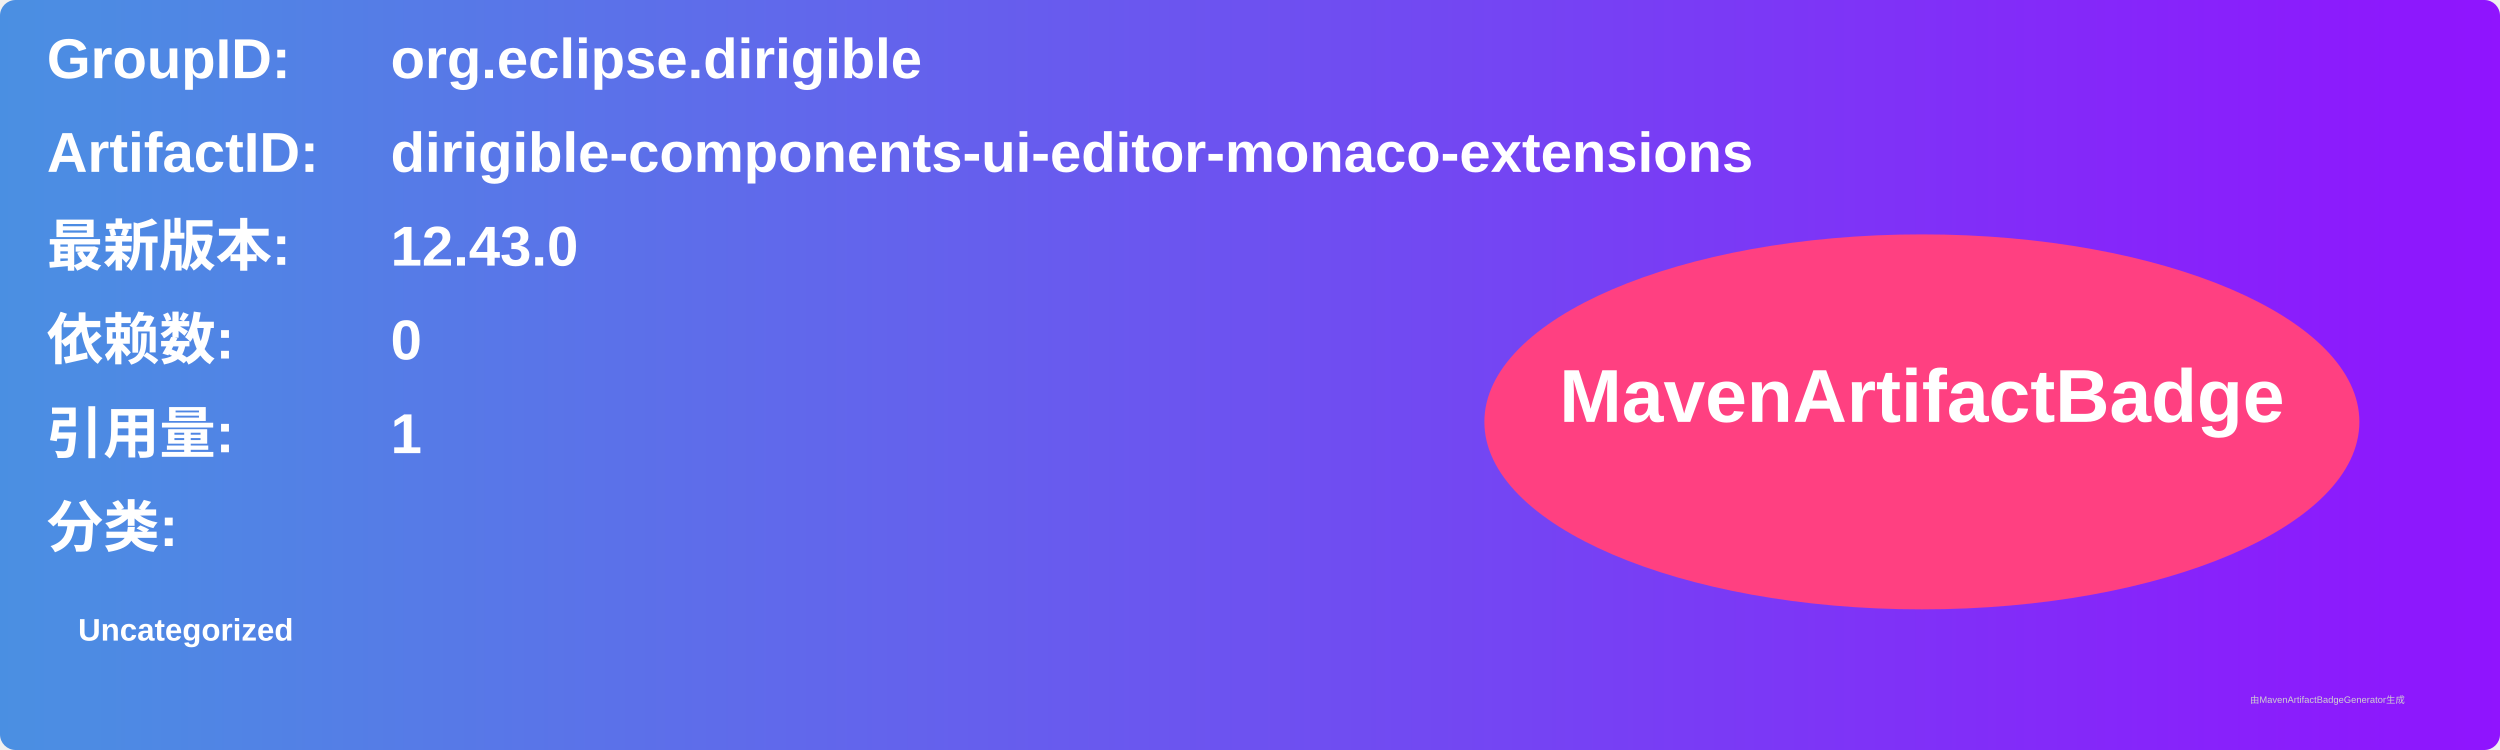
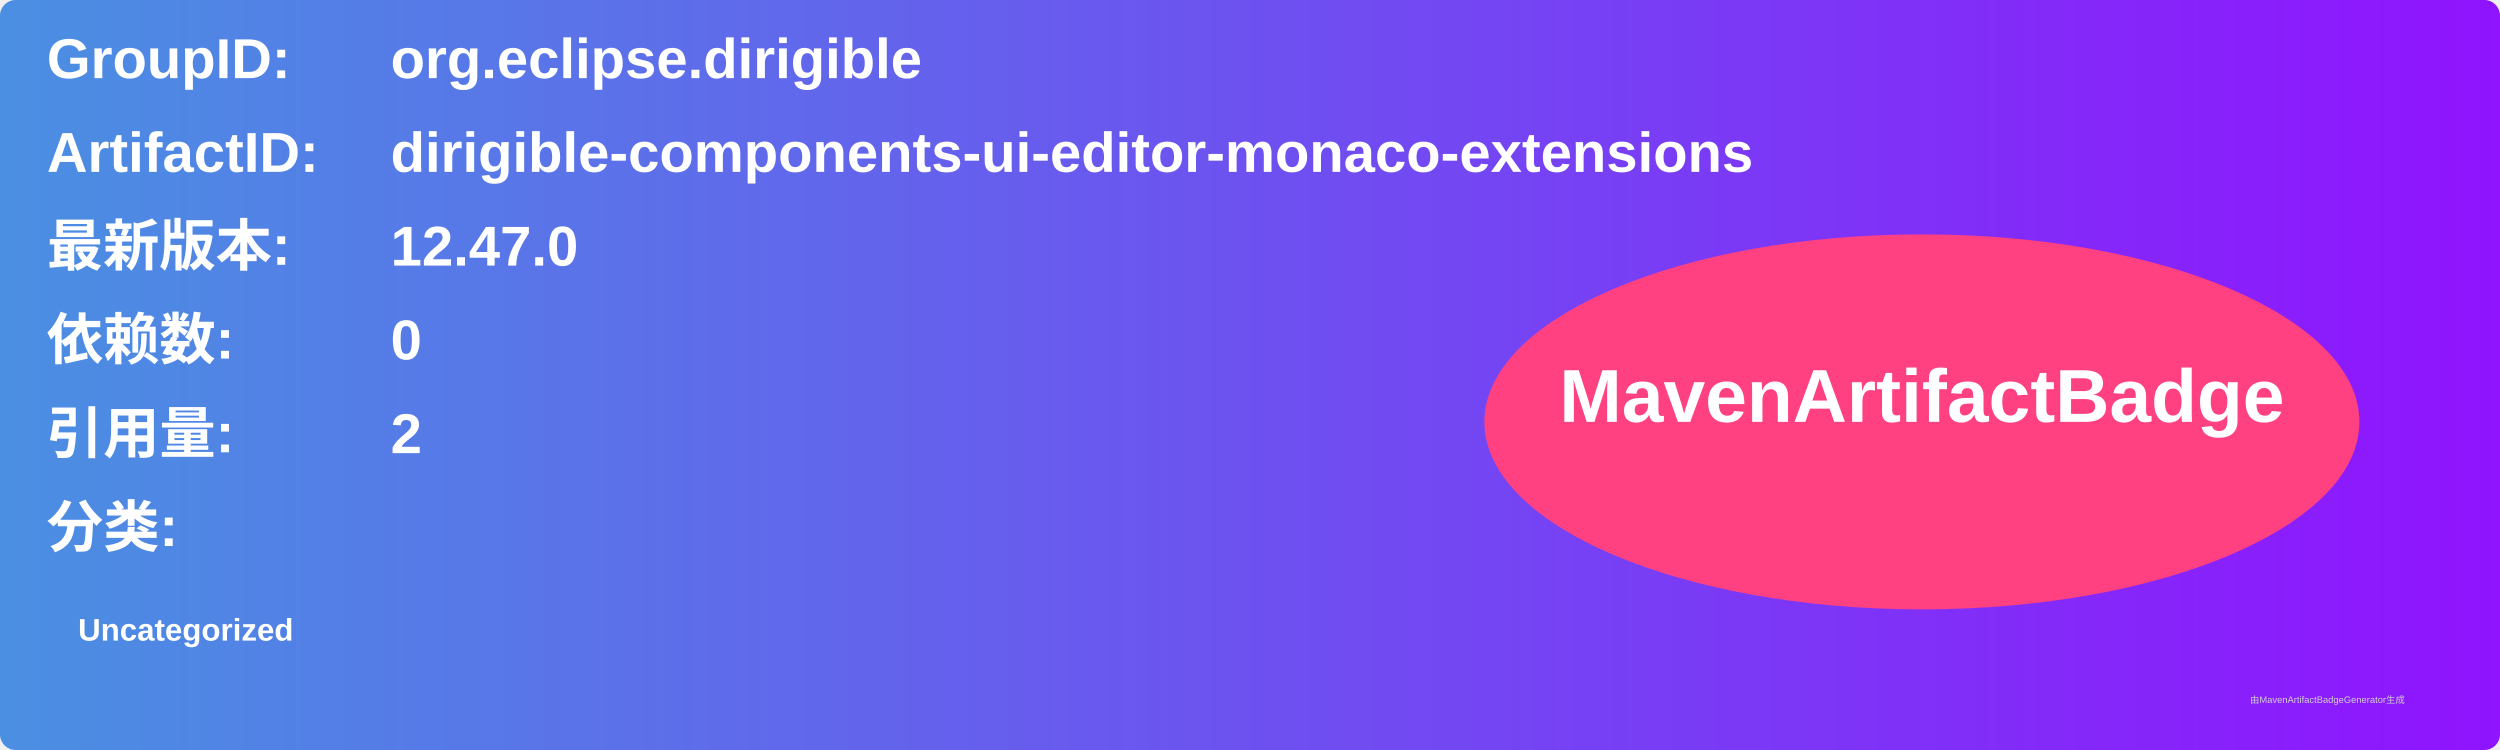
<svg xmlns="http://www.w3.org/2000/svg" width="800" height="240" viewBox="0 0 800 240">
  <linearGradient id="grad" x1="0%" y1="0%" x2="100%" y2="0%">
    <stop offset="0%" stop-color="#4a90e2" />
    <stop offset="100%" stop-color="#9013fe" />
  </linearGradient>
  <rect width="100%" height="100%" rx="5" ry="5" fill="url(#grad)" />
  <g transform="translate(15, 15)">
    <text x="0" y="10" font-family="Arial" font-size="18" fill="white" font-weight="bold" width="260">GroupID:</text>
    <text x="110" y="10" font-family="Arial" font-size="18" fill="white" font-weight="bold" width="460">org.eclipse.dirigible</text>
    <text x="0" y="40" font-family="Arial" font-size="18" fill="white" font-weight="bold" width="260">ArtifactID:</text>
    <text x="110" y="40" font-family="Arial" font-size="18" fill="white" font-weight="bold" width="460">dirigible-components-ui-editor-monaco-extensions</text>
    <text x="0" y="70" font-family="Arial" font-size="18" fill="white" font-weight="bold">最新版本:</text>
    <text x="110" y="70" font-family="Arial" font-size="18" fill="white" font-weight="bold">
-       <tspan font-weight="bold">12.43.0</tspan>
+       <tspan font-weight="bold">12.47.0</tspan>
    </text>
    <text x="0" y="100" font-family="Arial" font-size="18" fill="white" font-weight="bold">依赖数: </text>
    <text x="110" y="100" font-family="Arial" font-size="18" fill="white">
      <tspan font-weight="bold">0</tspan>
    </text>
    <text x="0" y="130" font-family="Arial" font-size="18" fill="white" font-weight="bold">引用量: </text>
    <text x="110" y="130" font-family="Arial" font-size="18" fill="white">
-       <tspan font-weight="bold">1</tspan>
+       <tspan font-weight="bold">2</tspan>
    </text>
    <text x="0" y="160" font-family="Arial" font-size="18" fill="white" font-weight="bold">分类:</text>
    <text x="10" y="190" font-family="Arial" font-size="10" fill="white">
      <tspan font-weight="bold">Uncategorized</tspan>
    </text>
    <ellipse cx="600" cy="120" rx="140" ry="60" fill="#ff4081" />
    <text x="600" y="120" text-anchor="middle" font-family="Arial" font-size="24" fill="white" font-weight="bold">MavenArtifactBadge</text>
  </g>
  <text x="720" y="225" font-family="Arial" font-size="3" fill="#d0d0d0">由MavenArtifactBadgeGenerator生成</text>
</svg>
